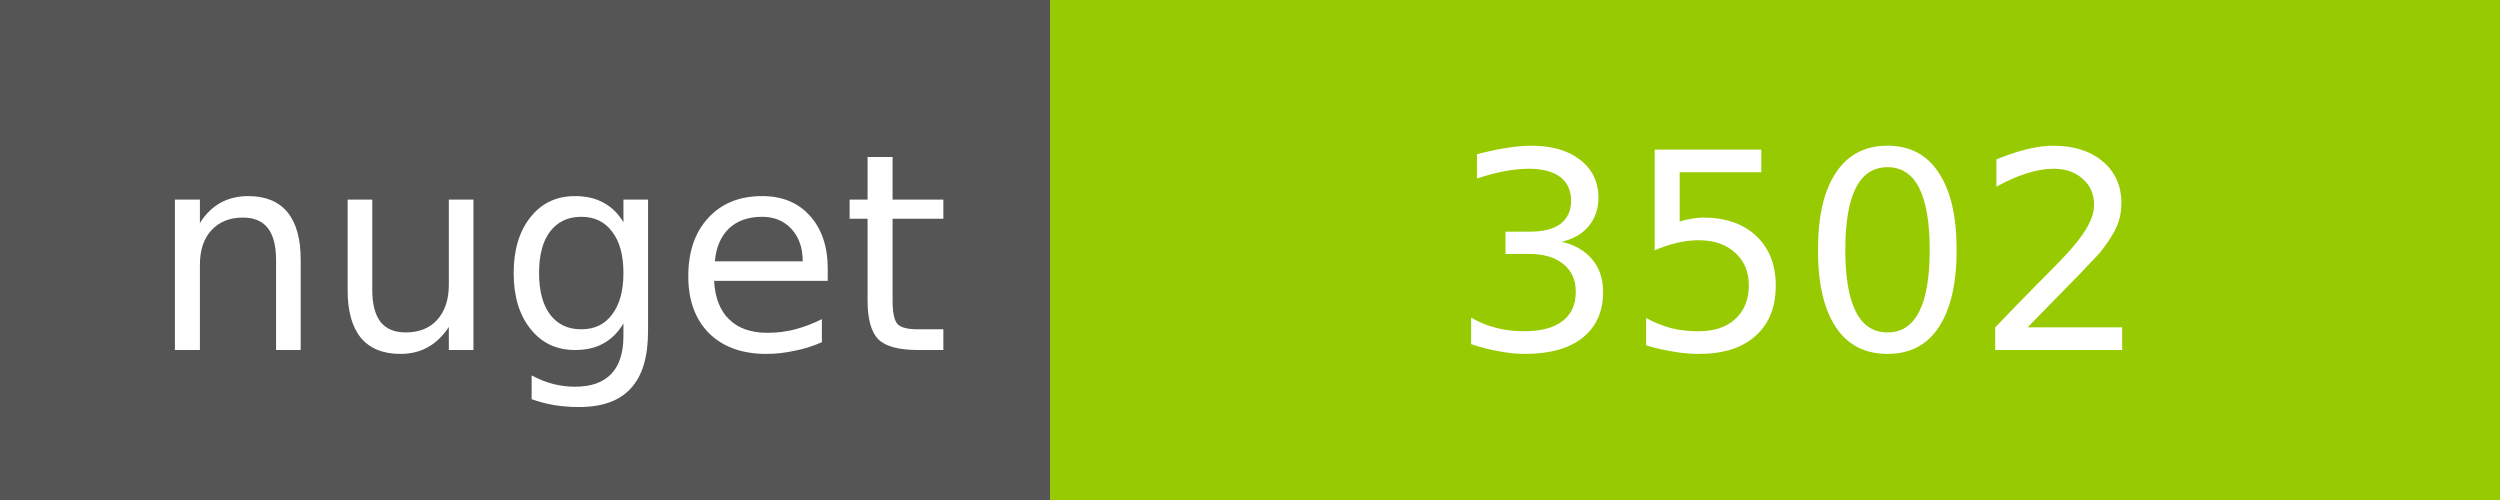
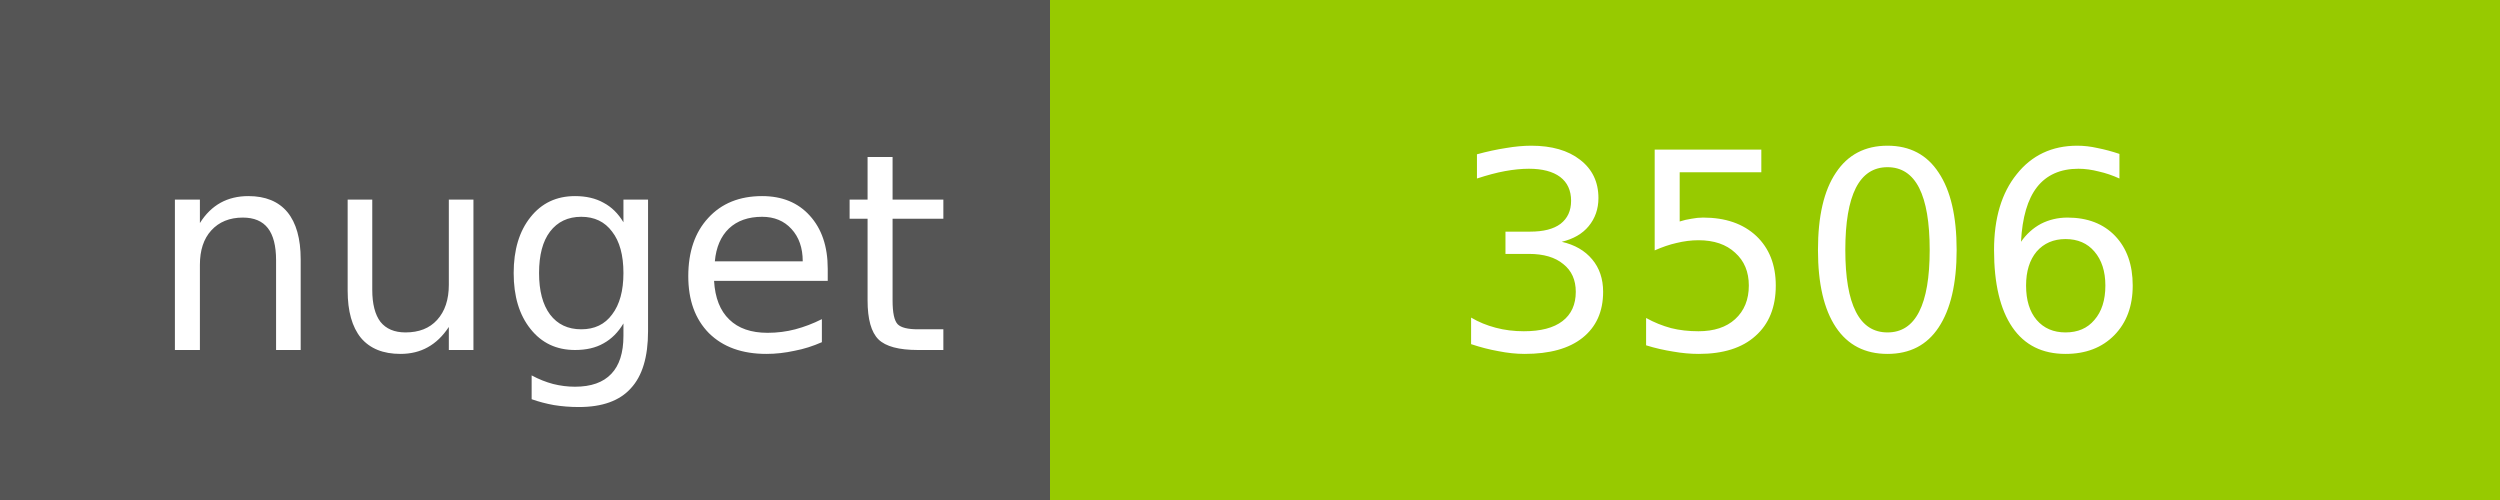
<svg xmlns="http://www.w3.org/2000/svg" width="100" height="20">
  <g shape-rendering="crispEdges">
    <path fill="#555" d="M0 0h42v20H0z" />
    <path fill="#97CA00" d="M42 0h58v20H42z" />
  </g>
  <g fill="#fff" text-anchor="middle" font-family="DejaVu Sans,Verdana,Geneva,sans-serif" font-size="11">
    <text x="22" y="14">nuget</text>
-     <text x="72" y="14">3502</text>
+     <text x="72" y="14">3506</text>
  </g>
</svg>
